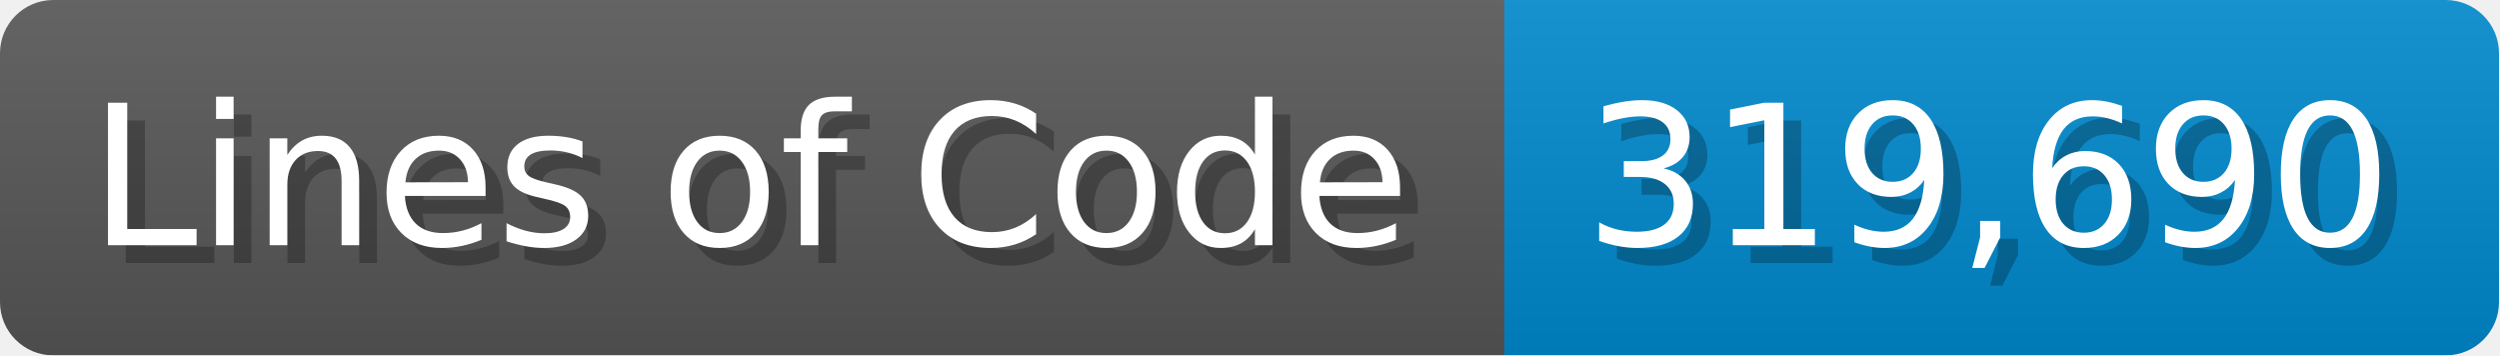
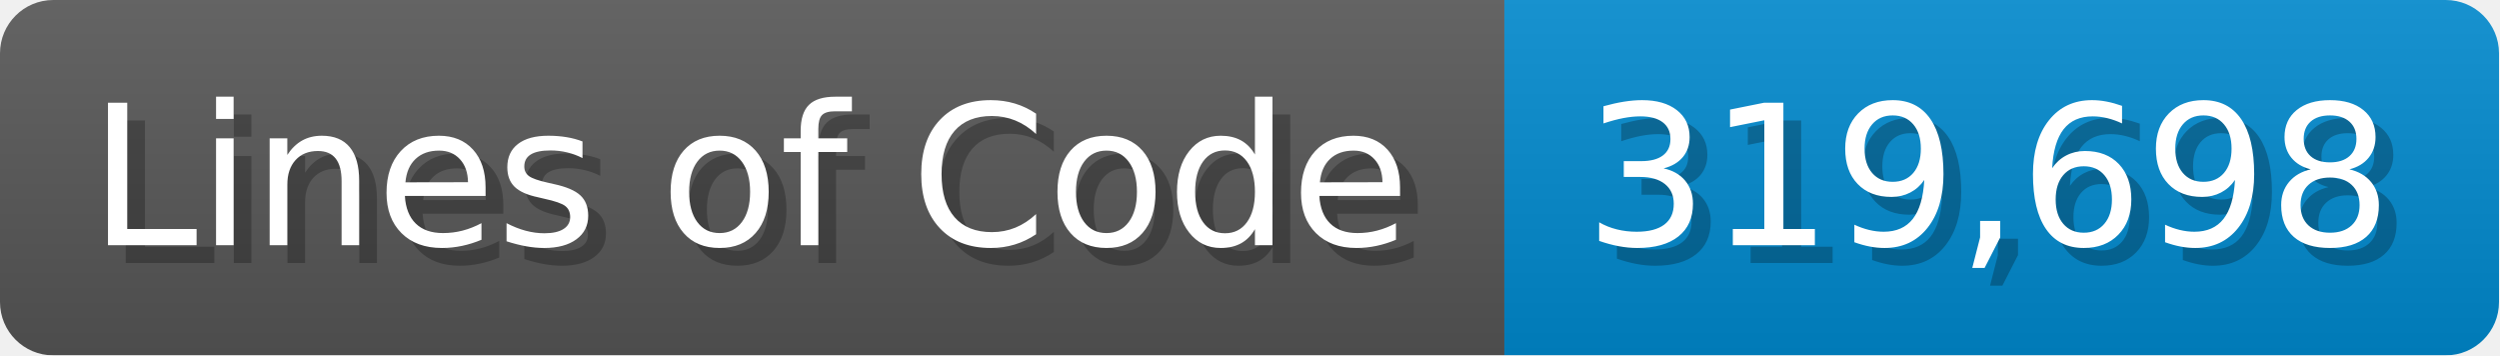
<svg xmlns="http://www.w3.org/2000/svg" width="140.7" height="20" viewBox="0 0 1407 200">
  <linearGradient id="a" x2="0" y2="100%">
    <stop offset="0" stop-opacity=".1" stop-color="#EEE" />
    <stop offset="1" stop-opacity=".1" />
  </linearGradient>
  <mask id="m">
    <rect width="1407" height="200" rx="30" fill="#FFF" />
  </mask>
  <g mask="url(#m)">
    <rect width="847" height="200" fill="#555" />
    <rect width="560" height="200" fill="#08C" x="847" />
    <rect width="1407" height="200" fill="url(#a)" />
  </g>
  <g fill="#fff" text-anchor="start" font-family="Verdana,DejaVu Sans,sans-serif" font-size="110">
    <text x="60" y="148" textLength="747" fill="#000" opacity="0.25">Lines of Code</text>
    <text x="50" y="138" textLength="747">Lines of Code</text>
-     <text x="902" y="148" textLength="460" fill="#000" opacity="0.25">319,690</text>
-     <text x="892" y="138" textLength="460">319,690</text>
+     <text x="902" y="148" textLength="460" fill="#000" opacity="0.25">319,698</text>
+     <text x="892" y="138" textLength="460">319,698</text>
  </g>
</svg>
